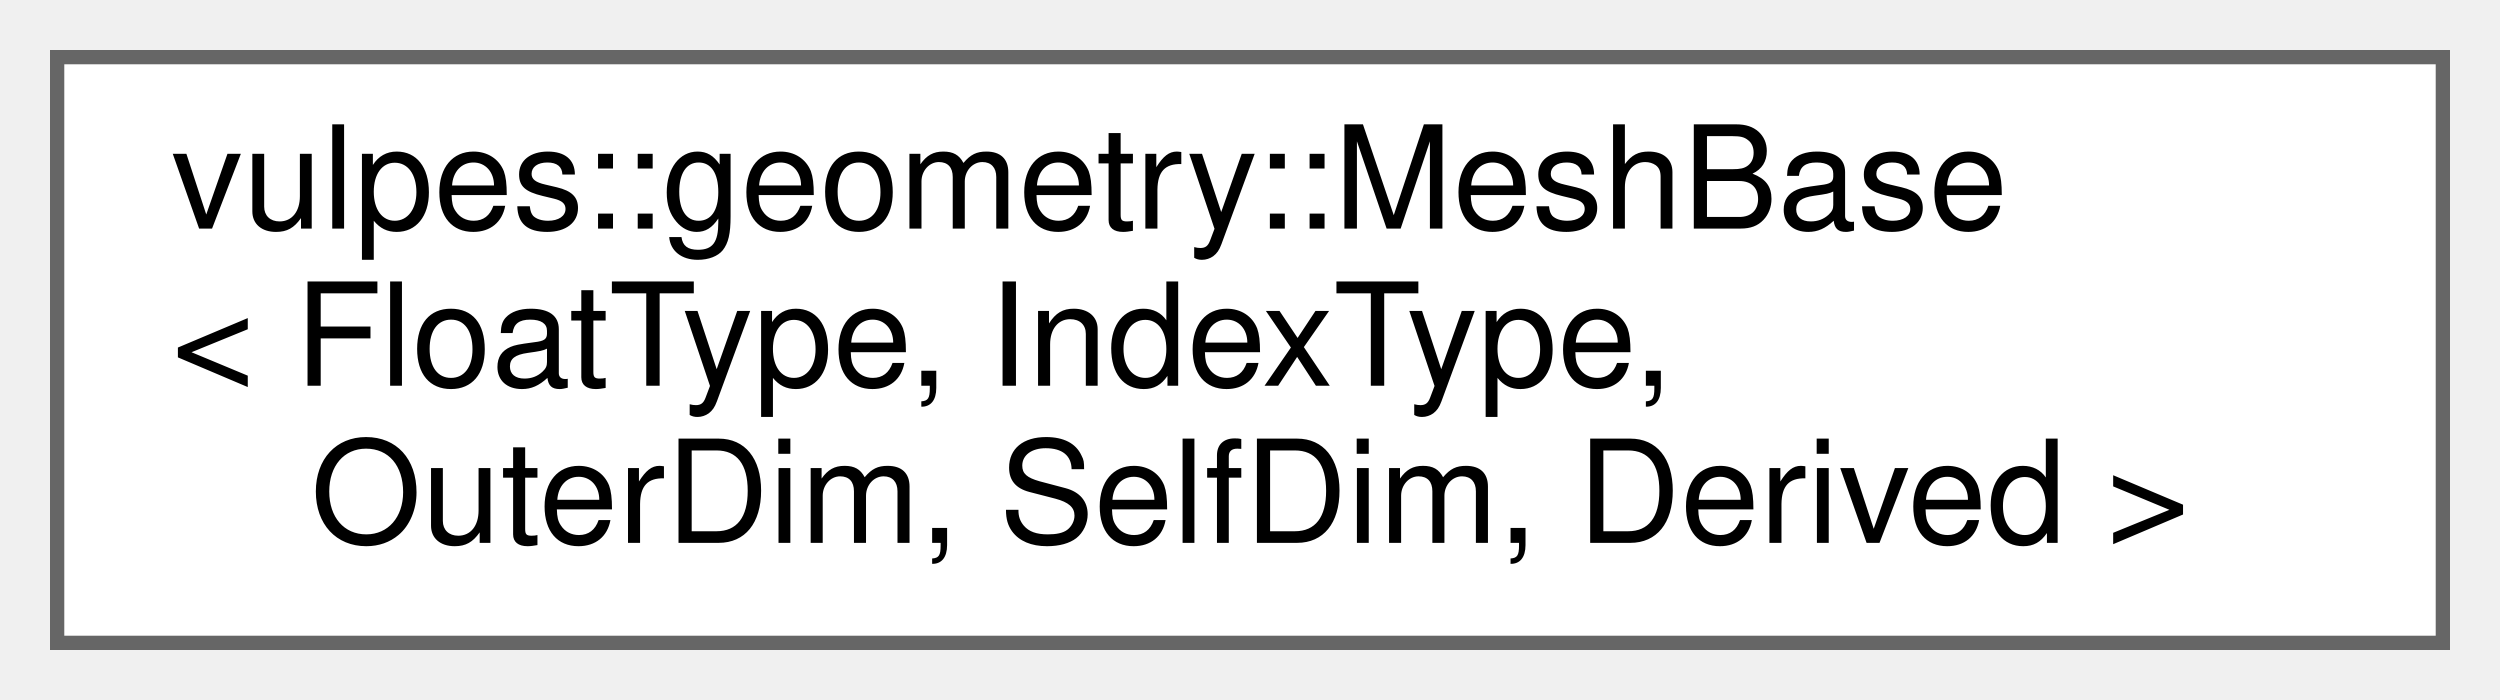
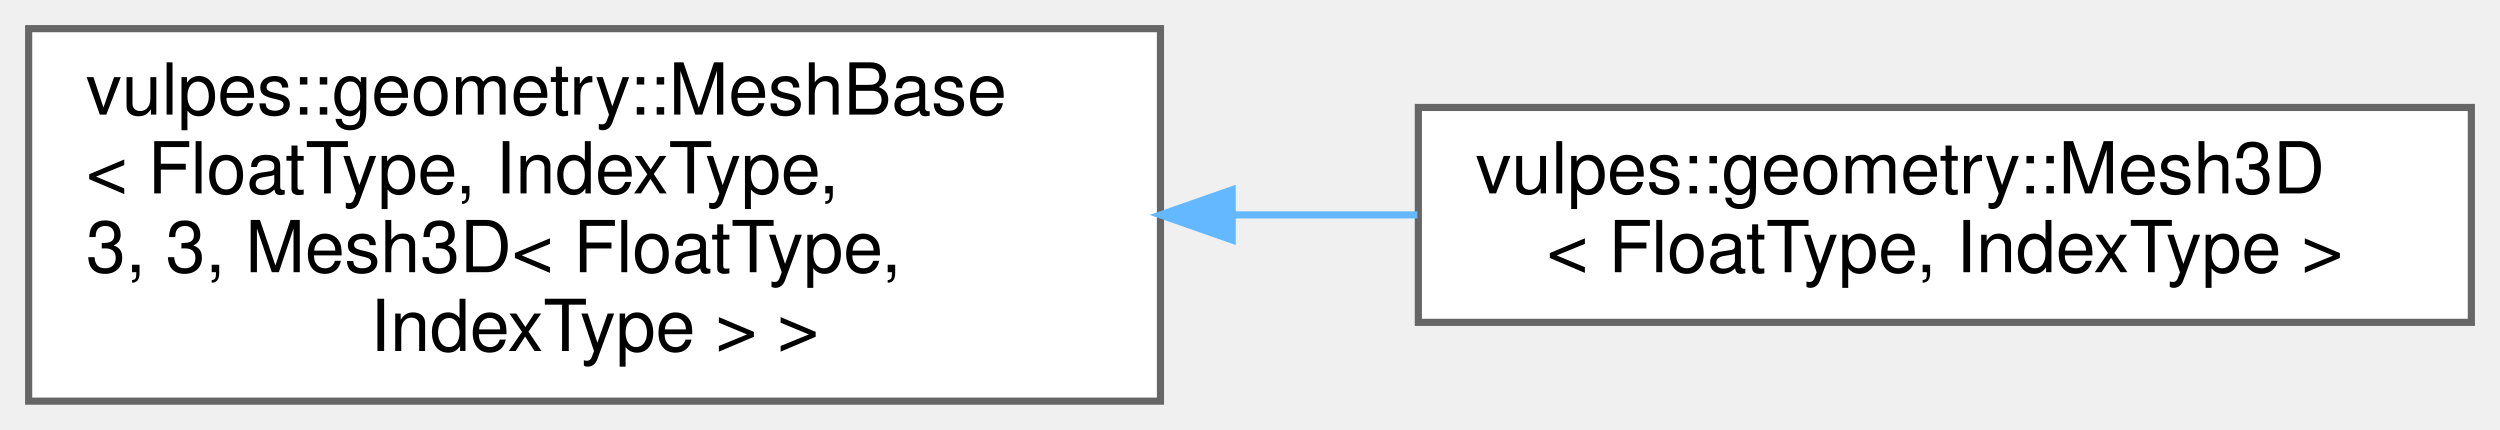
- <svg xmlns="http://www.w3.org/2000/svg" xmlns:xlink="http://www.w3.org/1999/xlink" width="175pt" height="49pt" viewBox="0.00 0.00 175.00 49.00">
-   <g id="graph0" class="graph" transform="scale(1 1) rotate(0) translate(4 45)">
+ <svg xmlns="http://www.w3.org/2000/svg" xmlns:xlink="http://www.w3.org/1999/xlink" width="349pt" height="60pt" viewBox="0.00 0.00 349.00 60.00">
+   <g id="graph0" class="graph" transform="scale(1 1) rotate(0) translate(4 56)">
    <g id="Node000000" class="node">
      <g id="a_Node000000">
-         <a xlink:href="classvulpes_1_1geometry_1_1MeshBase.html" target="_top" xlink:title="A base class for creating and managing mesh data structures.">
-           <polygon fill="white" stroke="#666666" points="167,-41 0,-41 0,0 167,0 167,-41" />
-           <text text-anchor="start" x="8" y="-29" font-family="Helvetica,sans-Serif" font-size="10.00">vulpes::geometry::MeshBase</text>
-           <text text-anchor="start" x="8" y="-18" font-family="Helvetica,sans-Serif" font-size="10.00">&lt; FloatType, IndexType,</text>
-           <text text-anchor="middle" x="83.5" y="-7" font-family="Helvetica,sans-Serif" font-size="10.00"> OuterDim, SelfDim, Derived &gt;</text>
+         <a xlink:href="classvulpes_1_1geometry_1_1MeshBase.html" target="_top" xlink:title=" ">
+           <polygon fill="white" stroke="#666666" points="158,-52 0,-52 0,0 158,0 158,-52" />
+           <text text-anchor="start" x="8" y="-40" font-family="Helvetica,sans-Serif" font-size="10.00">vulpes::geometry::MeshBase</text>
+           <text text-anchor="start" x="8" y="-29" font-family="Helvetica,sans-Serif" font-size="10.00">&lt; FloatType, IndexType,</text>
+           <text text-anchor="start" x="8" y="-18" font-family="Helvetica,sans-Serif" font-size="10.00"> 3, 3, Mesh3D&lt; FloatType,</text>
+           <text text-anchor="middle" x="79" y="-7" font-family="Helvetica,sans-Serif" font-size="10.00"> IndexType &gt; &gt;</text>
+         </a>
+       </g>
+     </g>
+     <g id="Node000001" class="node">
+       <g id="a_Node000001">
+         <a xlink:href="classvulpes_1_1geometry_1_1Mesh3D.html" target="_top" xlink:title="Represents a 3D mesh.">
+           <polygon fill="white" stroke="#666666" points="341,-41 194,-41 194,-11 341,-11 341,-41" />
+           <text text-anchor="start" x="202" y="-29" font-family="Helvetica,sans-Serif" font-size="10.00">vulpes::geometry::Mesh3D</text>
+           <text text-anchor="middle" x="267.5" y="-18" font-family="Helvetica,sans-Serif" font-size="10.00">&lt; FloatType, IndexType &gt;</text>
+         </a>
+       </g>
+     </g>
+     <g id="edge74_Node000000_Node000001" class="edge">
+       <g id="a_edge74_Node000000_Node000001">
+         <a xlink:title=" ">
+           <path fill="none" stroke="#63b8ff" d="M168.1,-26C176.73,-26 185.41,-26 193.86,-26" />
+           <polygon fill="#63b8ff" stroke="#63b8ff" points="168.01,-22.5 158.01,-26 168.01,-29.5 168.01,-22.5" />
        </a>
      </g>
    </g>
  </g>
</svg>
